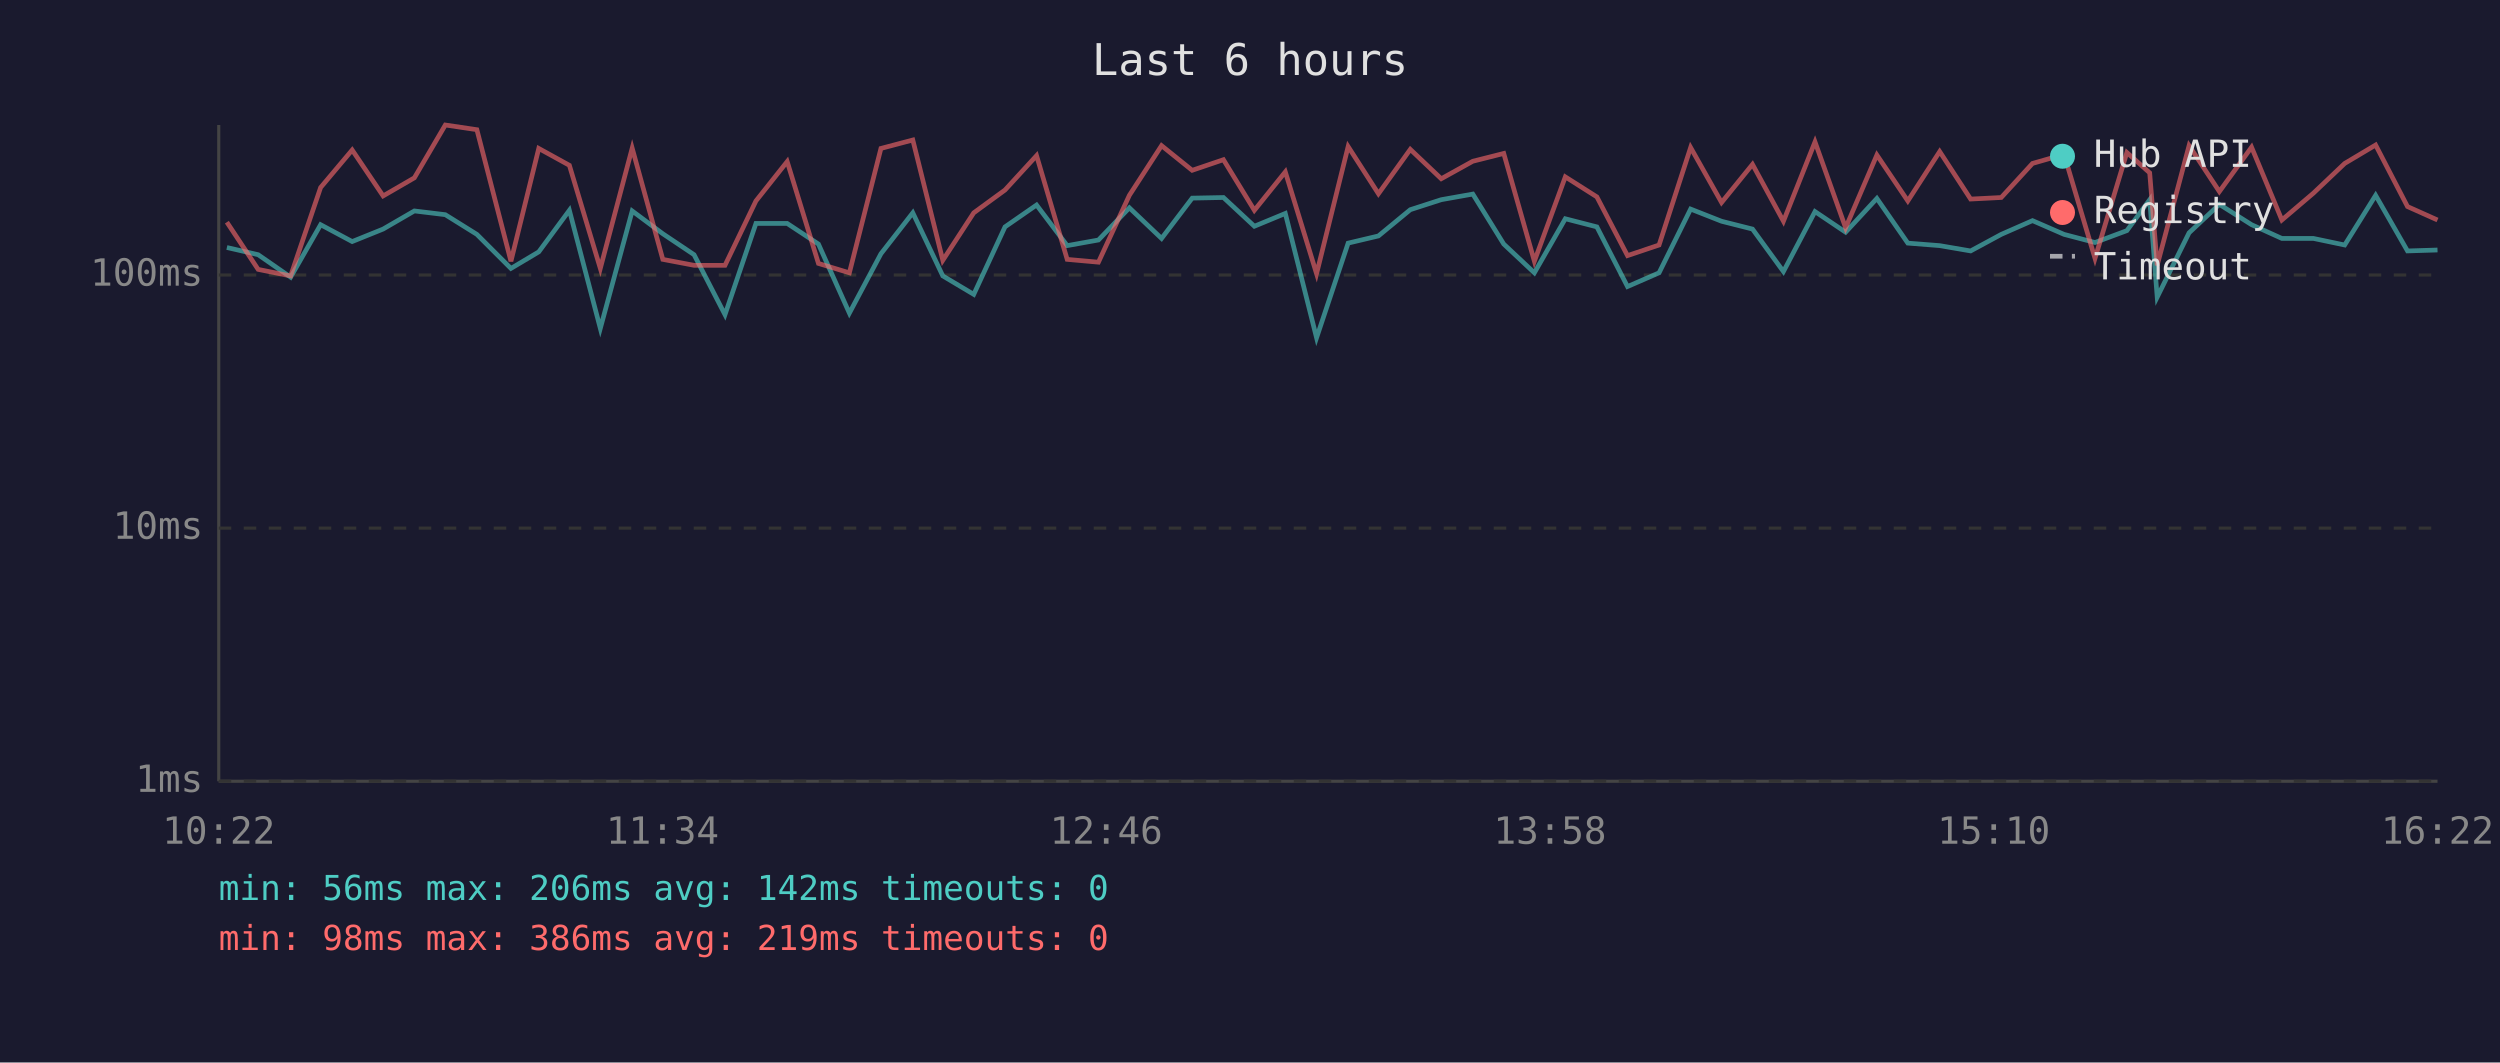
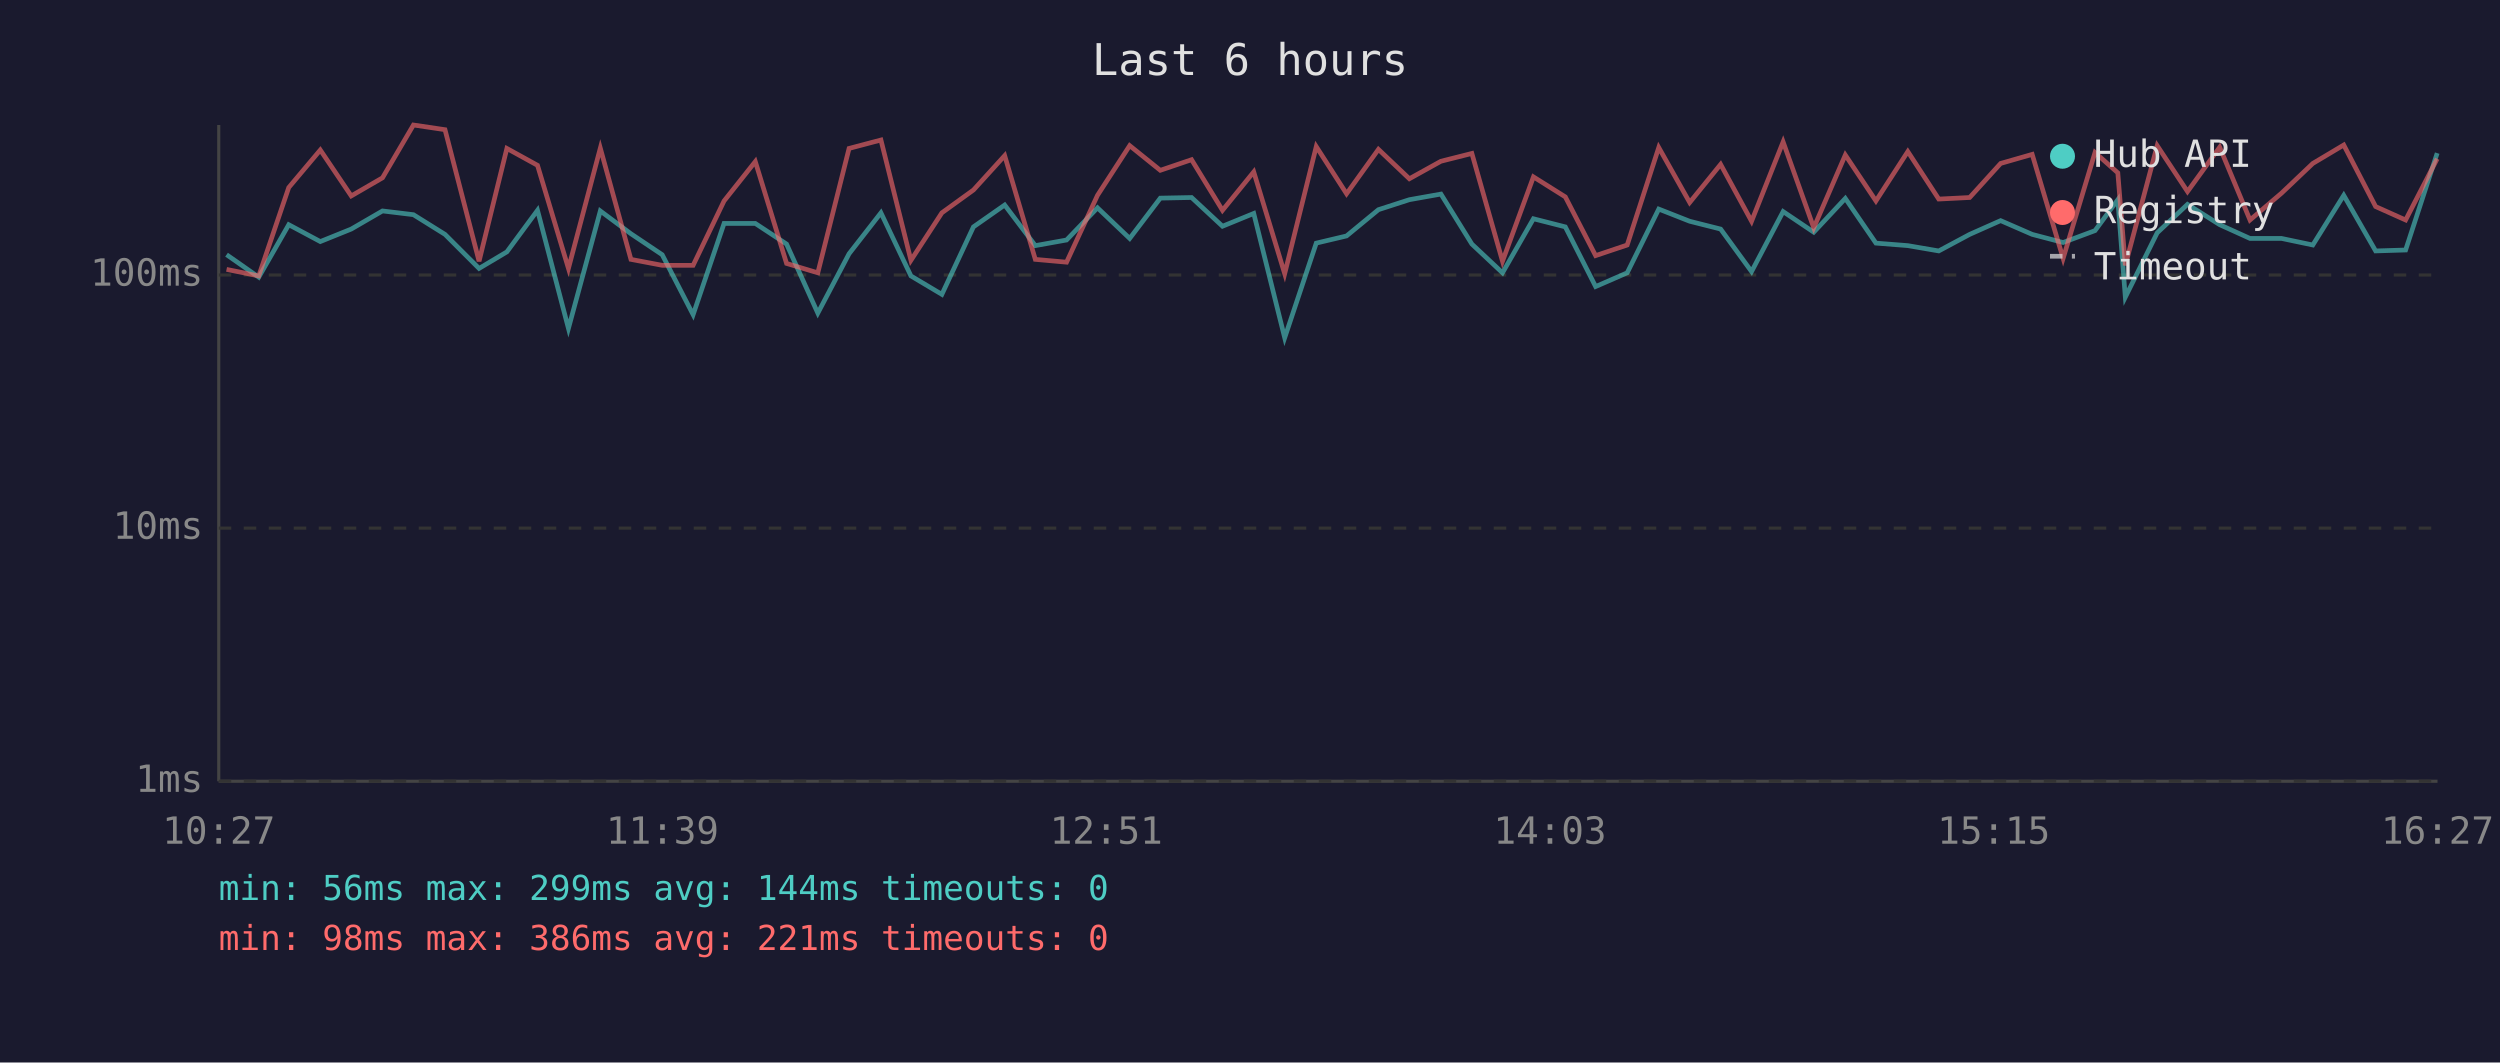
<svg xmlns="http://www.w3.org/2000/svg" viewBox="0 0 800 340" font-family="monospace" font-size="12">
  <rect width="800" height="340" fill="#1a1a2e" />
  <text x="400" y="24" fill="#e0e0e0" font-size="14" text-anchor="middle">Last 6 hours</text>
  <line x1="70" y1="40" x2="70" y2="250" stroke="#444" stroke-width="1" />
  <line x1="70" y1="250" x2="780" y2="250" stroke="#444" stroke-width="1" />
  <line x1="70" y1="250" x2="780" y2="250" stroke="#333" stroke-width="1" stroke-dasharray="4" />
  <text x="65" y="250" fill="#888" text-anchor="end" dominant-baseline="middle">1ms</text>
  <line x1="70" y1="169" x2="780" y2="169" stroke="#333" stroke-width="1" stroke-dasharray="4" />
  <text x="65" y="169" fill="#888" text-anchor="end" dominant-baseline="middle">10ms</text>
  <line x1="70" y1="88" x2="780" y2="88" stroke="#333" stroke-width="1" stroke-dasharray="4" />
  <text x="65" y="88" fill="#888" text-anchor="end" dominant-baseline="middle">100ms</text>
-   <text x="70" y="270" fill="#888" text-anchor="middle">10:22</text>
-   <text x="212" y="270" fill="#888" text-anchor="middle">11:34</text>
-   <text x="354" y="270" fill="#888" text-anchor="middle">12:46</text>
-   <text x="496" y="270" fill="#888" text-anchor="middle">13:58</text>
-   <text x="638" y="270" fill="#888" text-anchor="middle">15:10</text>
-   <text x="780" y="270" fill="#888" text-anchor="middle">16:22</text>
-   <polyline points="72.6,79.2 82.6,81.5 93.0,88.7 102.6,71.9 112.7,77.3 122.6,73.3 132.6,67.5 142.5,68.7 152.6,75.0 163.5,85.9 172.4,80.6 182.2,67.3 192.1,105.1 202.3,67.5 212.1,74.8 222.1,81.5 232.0,100.7 241.9,71.5 251.9,71.5 261.9,78.1 271.8,100.2 281.9,81.2 292.1,68.1 301.7,88.3 311.6,94.2 321.6,72.6 331.7,65.6 341.5,78.6 351.5,76.8 361.4,66.5 371.7,76.3 381.5,63.4 391.5,63.2 401.4,72.4 411.3,68.3 421.3,108.1 431.4,77.8 441.1,75.5 451.3,67.1 461.2,63.9 471.3,62.1 481.2,78.1 491.0,87.3 500.9,70.0 511.0,72.6 520.8,91.7 530.9,87.3 541.0,66.9 550.9,70.8 560.8,73.3 570.7,86.9 580.8,67.7 590.6,74.3 600.6,63.5 610.5,77.8 620.7,78.6 630.6,80.3 640.4,75.0 650.4,70.6 660.5,75.0 670.4,77.6 680.6,73.8 687.9,63.9 690.3,95.1 700.5,74.5 710.2,65.4 720.5,71.9 730.2,76.3 740.3,76.3 750.3,78.4 760.2,62.5 770.4,80.3 780.0,80.0" fill="none" stroke="#4ecdc4" stroke-width="1.5" opacity="0.6" />
-   <polyline points="72.6,71.1 82.6,86.2 93.0,88.3 102.6,60.0 112.7,48.0 122.6,62.7 132.6,56.9 142.5,40.0 152.6,41.5 163.5,83.6 172.4,47.5 182.2,52.9 192.1,85.9 202.3,47.4 212.1,83.0 222.1,84.9 232.0,84.9 241.9,64.3 251.9,51.7 261.9,84.3 271.8,87.3 281.9,47.5 292.1,44.8 301.7,83.3 311.6,68.1 321.6,60.8 331.7,49.8 341.5,83.0 351.5,83.9 361.4,62.5 371.7,46.6 381.5,54.5 391.5,51.1 401.4,67.3 411.3,55.0 421.3,87.6 431.4,46.9 441.1,62.0 451.3,47.8 461.2,57.2 471.3,51.6 481.2,49.1 491.0,83.6 500.9,56.6 511.0,63.0 520.8,81.8 530.9,78.4 541.0,47.2 550.9,64.8 560.8,52.6 570.7,70.8 580.8,45.4 590.6,72.9 600.6,49.6 610.5,64.3 620.7,48.5 630.6,63.7 640.4,63.2 650.4,52.3 660.5,49.4 670.4,82.7 680.6,48.8 687.9,55.3 690.3,84.9 700.5,46.6 710.2,61.3 720.5,47.1 730.2,70.4 740.3,61.8 750.3,52.3 760.2,46.4 770.4,66.1 780.0,70.4" fill="none" stroke="#ff6b6b" stroke-width="1.5" opacity="0.6" />
+   <text x="70" y="270" fill="#888" text-anchor="middle">10:27</text>
+   <text x="212" y="270" fill="#888" text-anchor="middle">11:39</text>
+   <text x="354" y="270" fill="#888" text-anchor="middle">12:51</text>
+   <text x="496" y="270" fill="#888" text-anchor="middle">14:03</text>
+   <text x="638" y="270" fill="#888" text-anchor="middle">15:15</text>
+   <text x="780" y="270" fill="#888" text-anchor="middle">16:27</text>
+   <polyline points="72.5,81.5 82.8,88.7 92.4,71.9 102.5,77.3 112.4,73.3 122.4,67.5 132.3,68.7 142.4,75.0 153.3,85.9 162.2,80.6 172.0,67.3 181.9,105.1 192.1,67.5 201.9,74.8 211.9,81.5 221.8,100.7 231.7,71.5 241.7,71.5 251.7,78.1 261.7,100.2 271.7,81.2 281.9,68.1 291.5,88.3 301.4,94.2 311.5,72.6 321.5,65.6 331.3,78.6 341.3,76.8 351.2,66.5 361.5,76.3 371.3,63.4 381.3,63.2 391.2,72.4 401.2,68.3 411.1,108.1 421.2,77.8 430.9,75.5 441.1,67.1 451.0,63.9 461.1,62.1 471.0,78.1 480.8,87.3 490.7,70.0 500.9,72.6 510.6,91.7 520.7,87.3 530.8,66.9 540.7,70.8 550.6,73.3 560.5,86.9 570.6,67.7 580.4,74.3 590.5,63.5 600.3,77.8 610.5,78.6 620.4,80.3 630.3,75.0 640.2,70.6 650.3,75.0 660.2,77.6 670.4,73.8 677.7,63.9 680.1,95.1 690.3,74.5 700.0,65.4 710.3,71.9 720.0,76.3 730.1,76.3 740.1,78.4 750.0,62.5 760.2,80.3 769.8,80.0 779.9,49.0" fill="none" stroke="#4ecdc4" stroke-width="1.5" opacity="0.6" />
+   <polyline points="72.5,86.2 82.8,88.3 92.4,60.0 102.5,48.0 112.4,62.7 122.4,56.9 132.3,40.0 142.4,41.5 153.3,83.6 162.2,47.5 172.0,52.9 181.9,85.9 192.1,47.4 201.9,83.0 211.9,84.9 221.8,84.9 231.7,64.3 241.7,51.7 251.7,84.3 261.7,87.3 271.7,47.5 281.9,44.8 291.5,83.3 301.4,68.1 311.5,60.8 321.5,49.8 331.3,83.0 341.3,83.9 351.2,62.5 361.5,46.6 371.3,54.5 381.3,51.1 391.2,67.3 401.2,55.0 411.1,87.6 421.2,46.9 430.9,62.0 441.1,47.8 451.0,57.2 461.1,51.6 471.0,49.1 480.8,83.6 490.7,56.6 500.9,63.0 510.6,81.8 520.7,78.4 530.8,47.2 540.7,64.8 550.6,52.6 560.5,70.8 570.6,45.4 580.4,72.9 590.5,49.6 600.3,64.3 610.5,48.5 620.4,63.7 630.3,63.2 640.2,52.3 650.3,49.4 660.2,82.7 670.4,48.8 677.7,55.3 680.1,84.9 690.3,46.6 700.0,61.3 710.3,47.1 720.0,70.4 730.1,61.8 740.1,52.3 750.0,46.4 760.2,66.1 769.8,70.4 779.9,50.8" fill="none" stroke="#ff6b6b" stroke-width="1.5" opacity="0.6" />
  <circle cx="660" cy="50" r="4" fill="#4ecdc4" />
  <text x="670" y="50" fill="#e0e0e0" dominant-baseline="middle">Hub API</text>
  <circle cx="660" cy="68" r="4" fill="#ff6b6b" />
  <text x="670" y="68" fill="#e0e0e0" dominant-baseline="middle">Registry</text>
  <line x1="656" y1="82" x2="664" y2="82" stroke="#e0e0e0" stroke-width="1.5" stroke-dasharray="4,3" opacity="0.7" />
  <text x="670" y="86" fill="#e0e0e0" dominant-baseline="middle">Timeout</text>
-   <text x="70" y="288" fill="#4ecdc4" font-size="11">min: 56ms  max: 206ms  avg: 142ms  timeouts: 0</text>
-   <text x="70" y="304" fill="#ff6b6b" font-size="11">min: 98ms  max: 386ms  avg: 219ms  timeouts: 0</text>
+   <text x="70" y="288" fill="#4ecdc4" font-size="11">min: 56ms  max: 299ms  avg: 144ms  timeouts: 0</text>
+   <text x="70" y="304" fill="#ff6b6b" font-size="11">min: 98ms  max: 386ms  avg: 221ms  timeouts: 0</text>
</svg>
